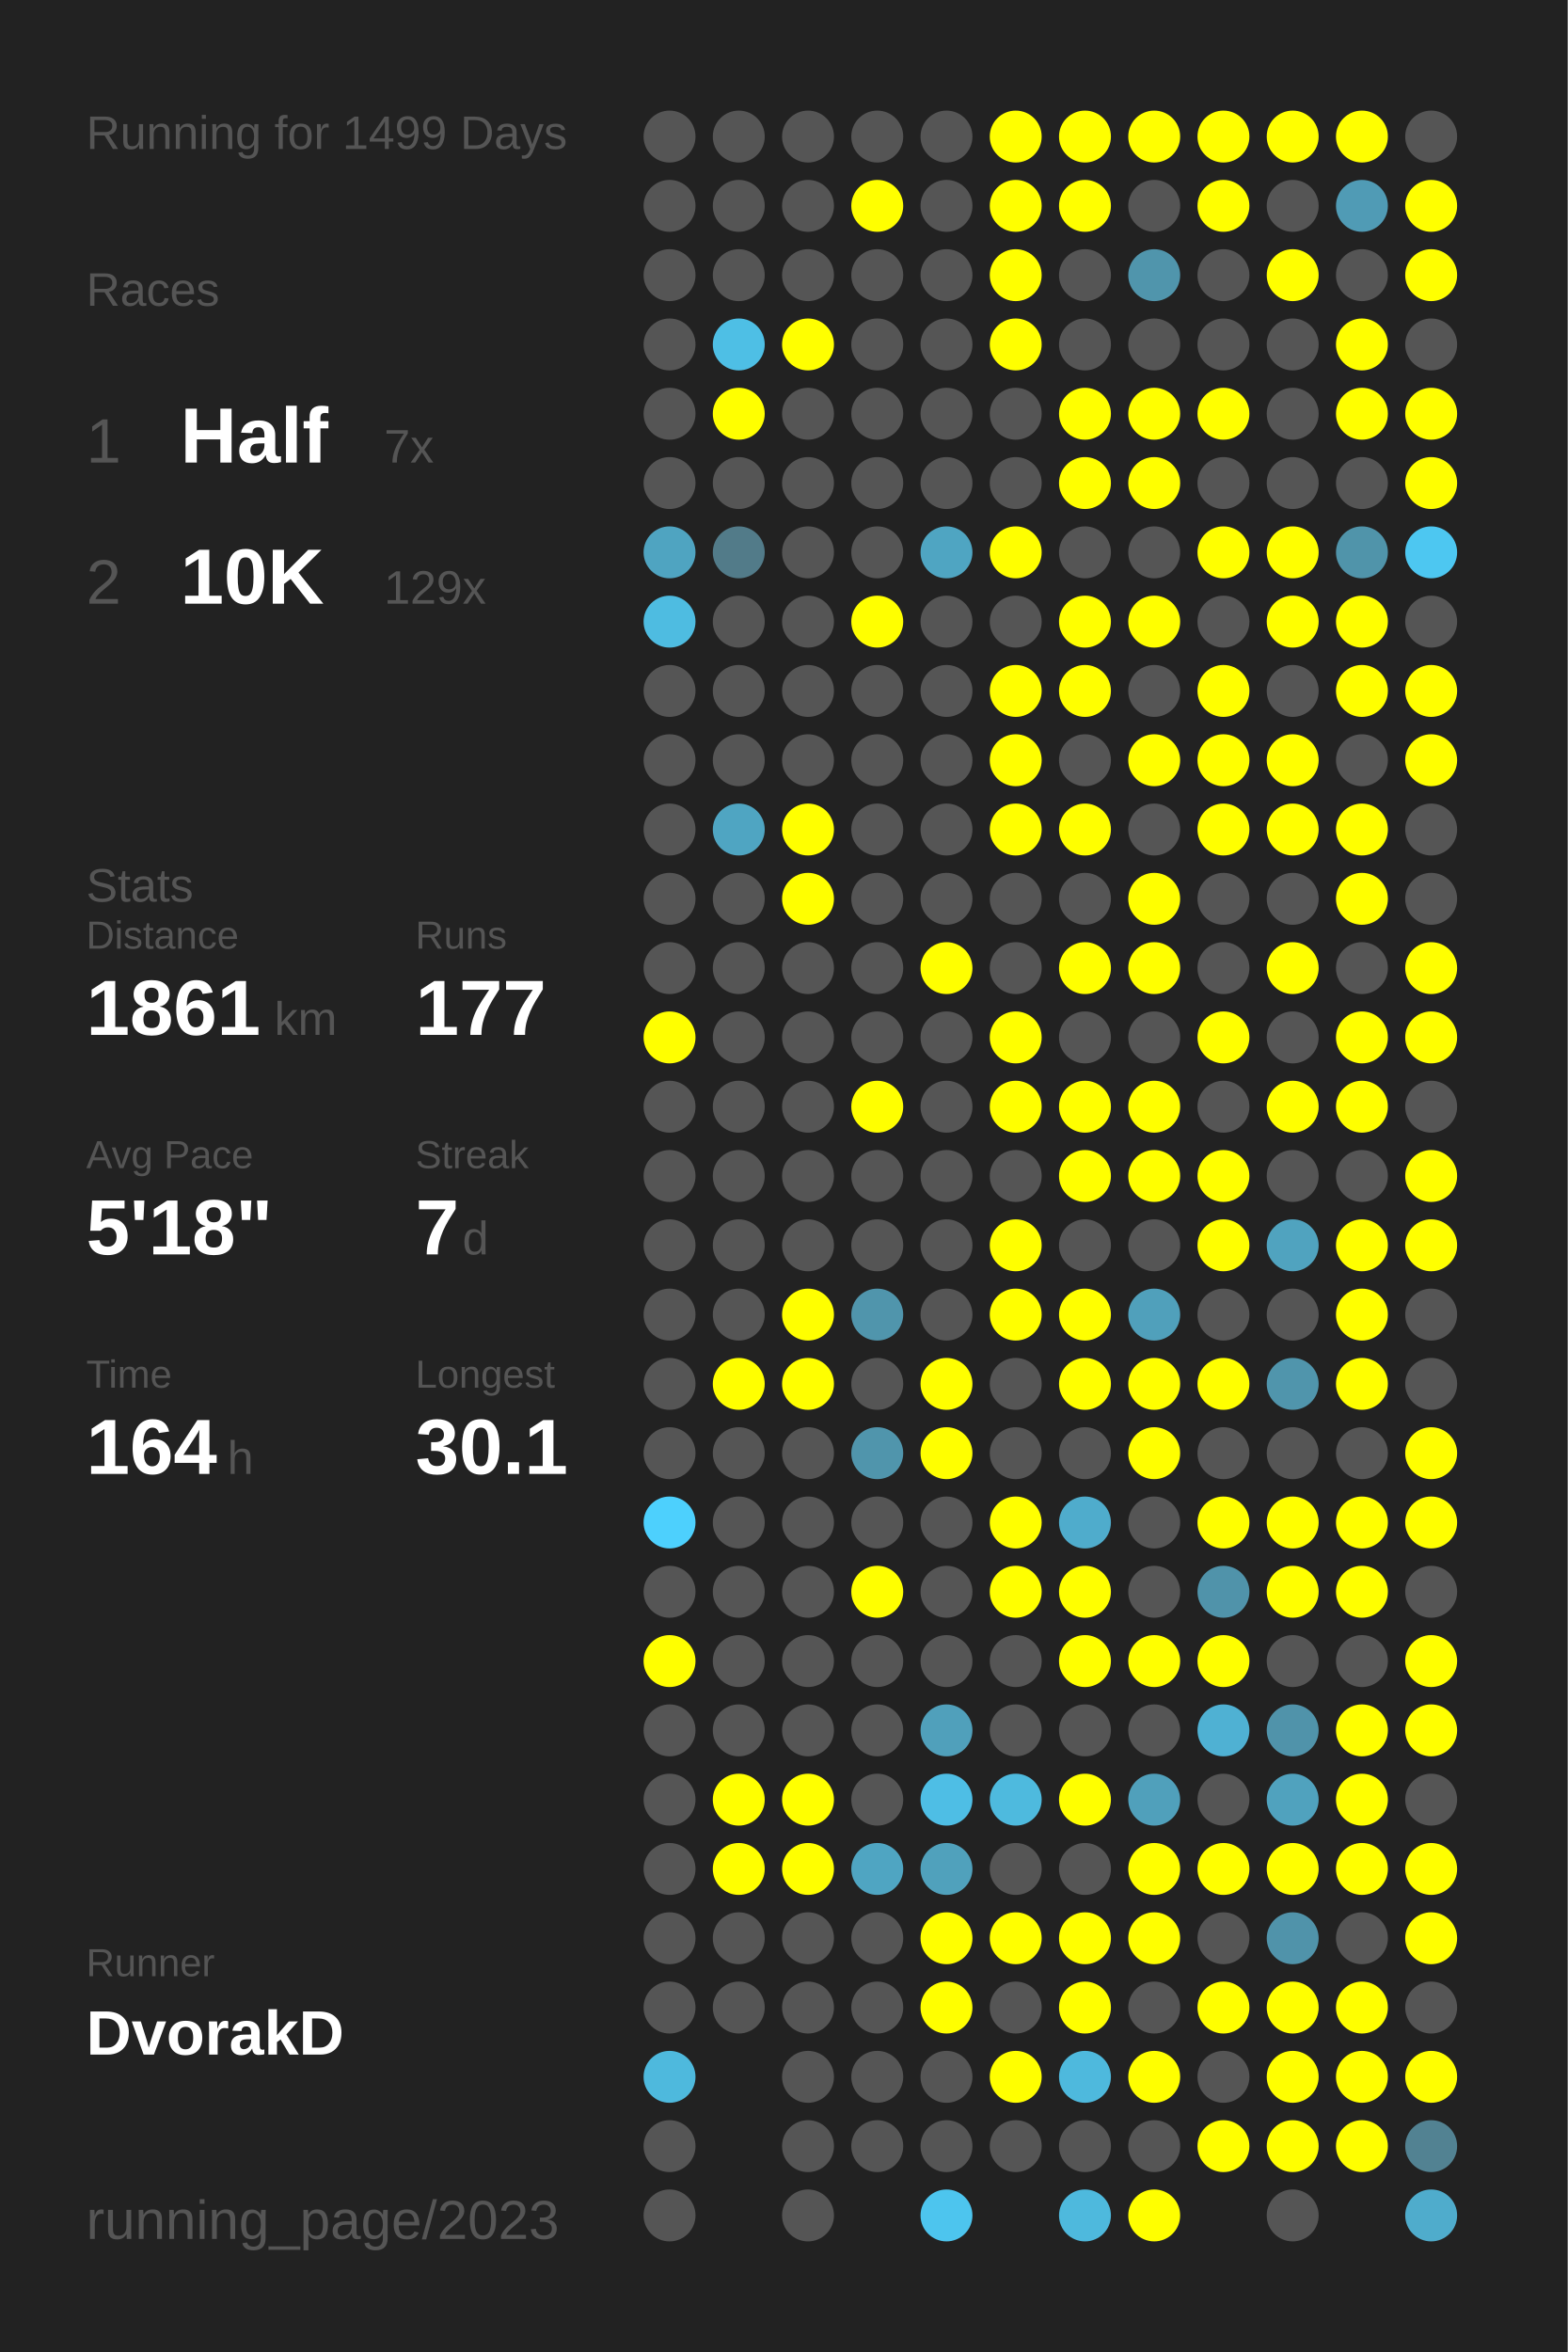
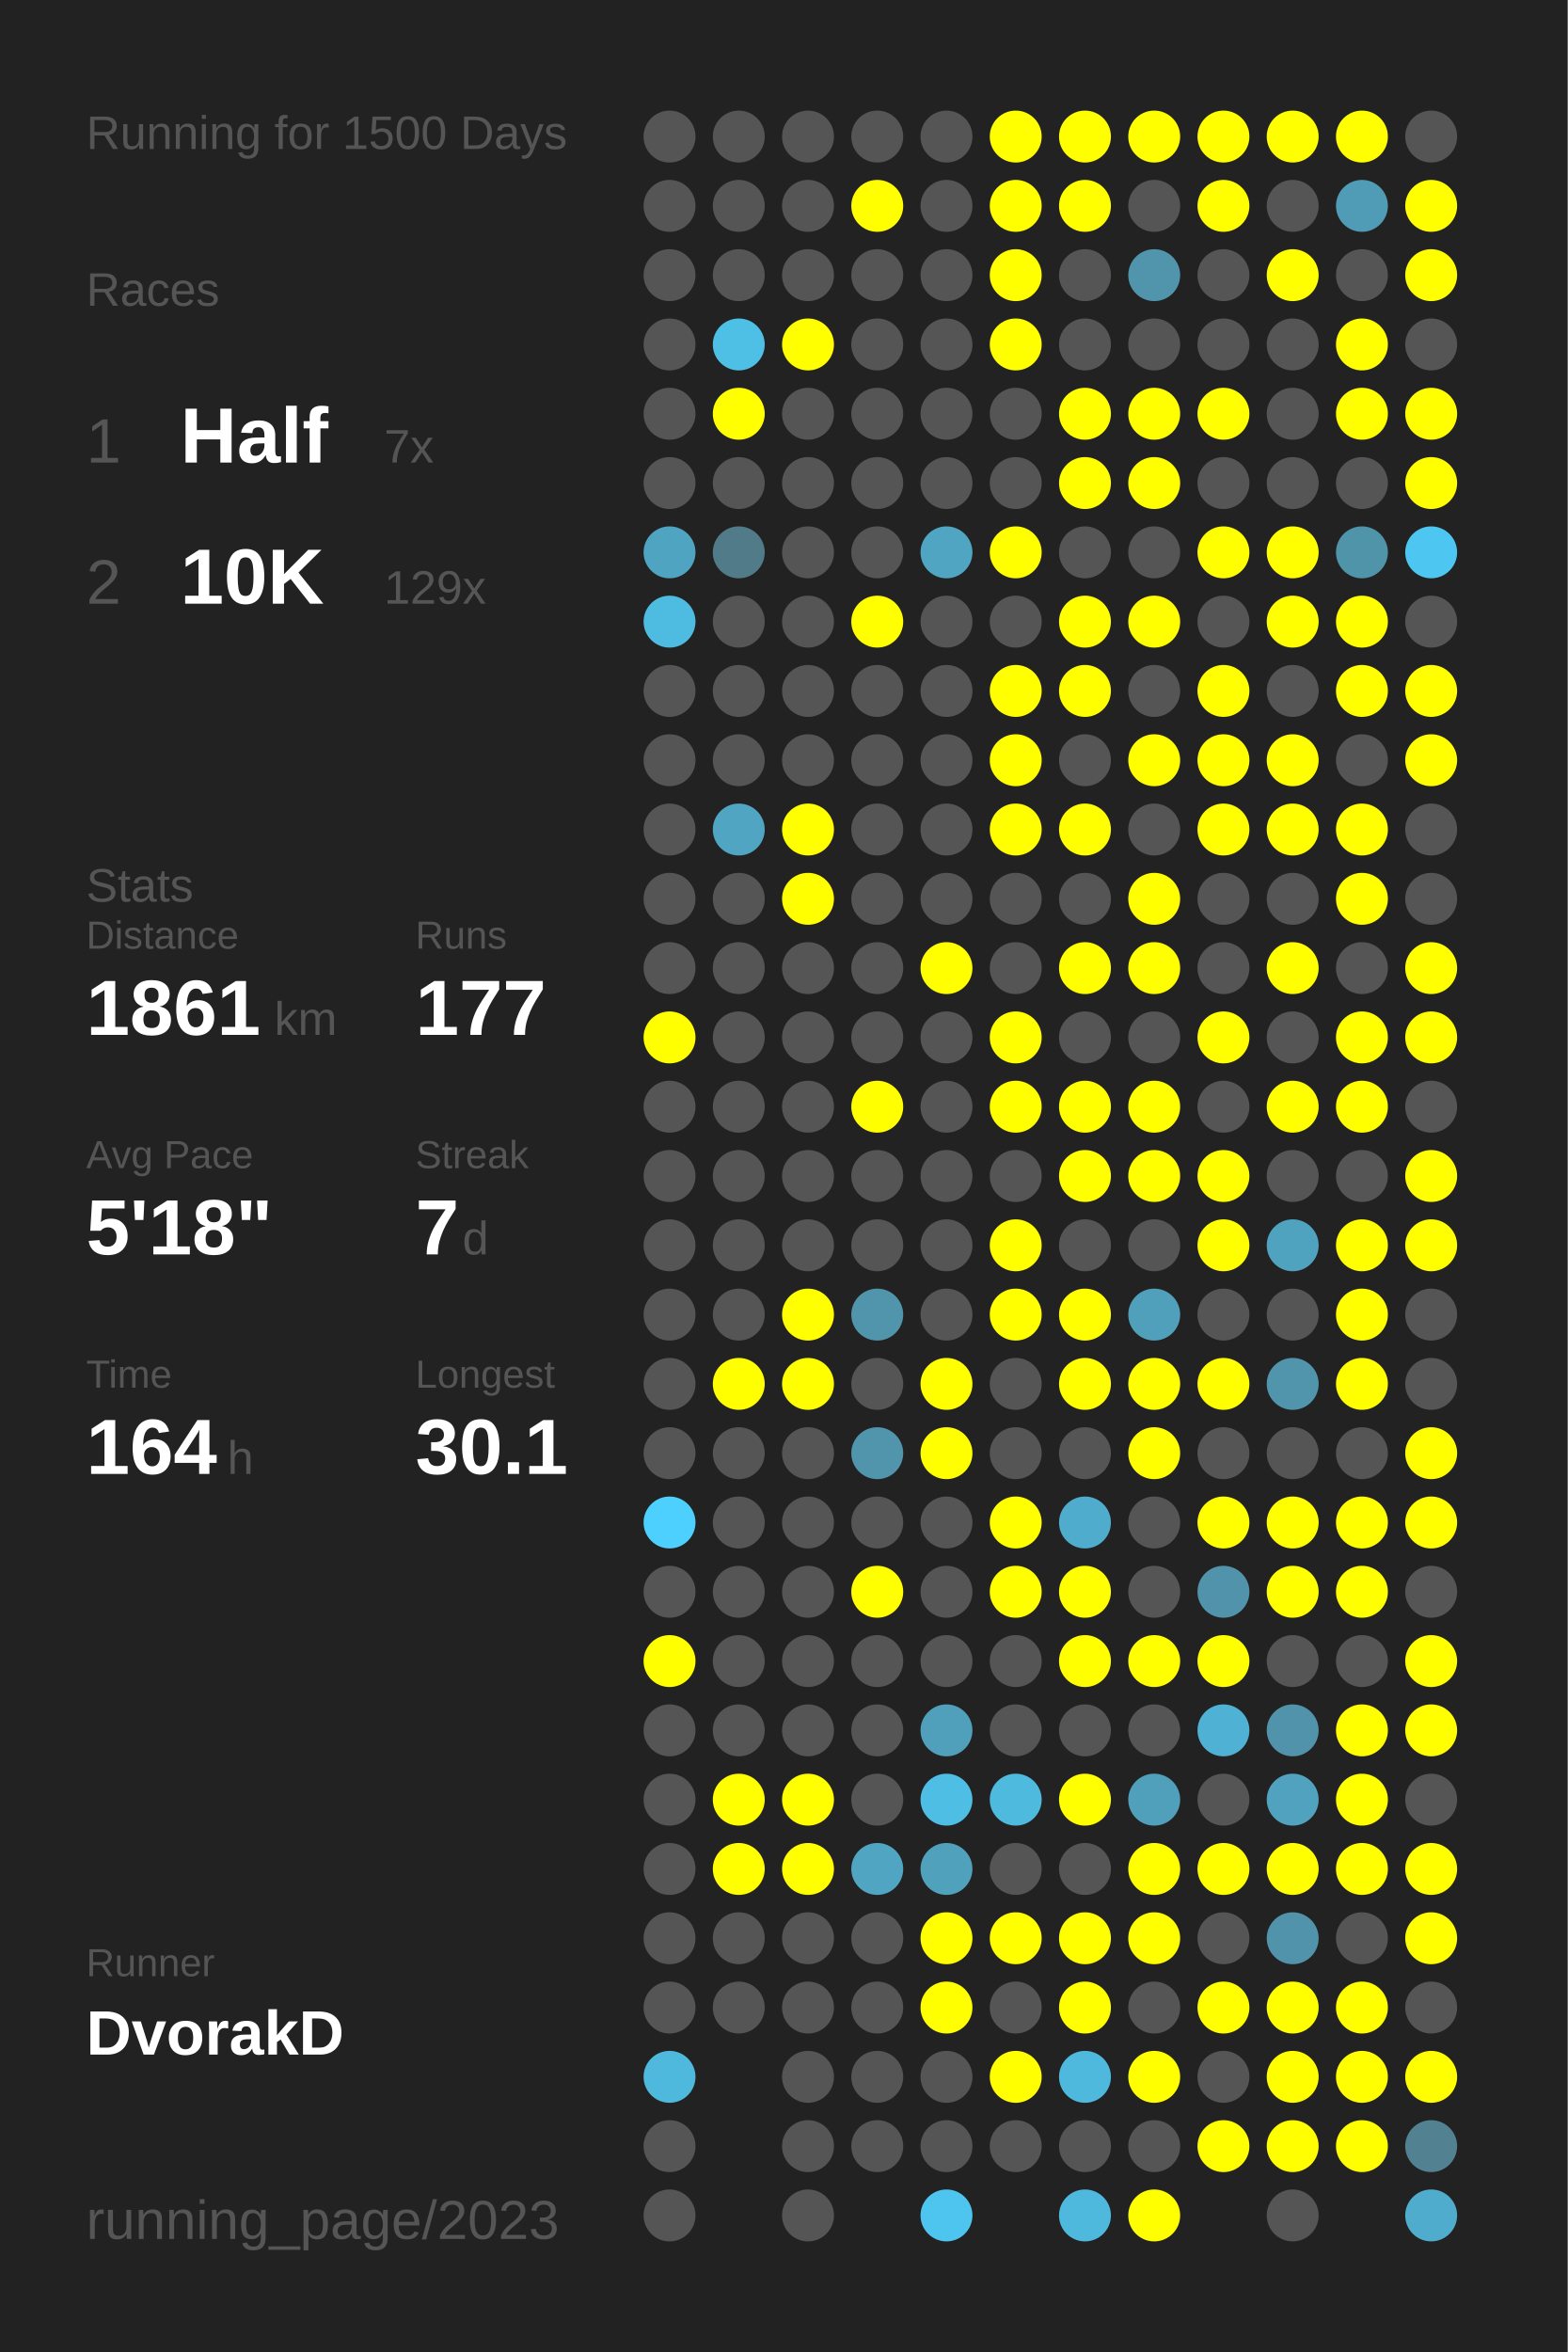
<svg xmlns="http://www.w3.org/2000/svg" baseProfile="full" height="300mm" version="1.1" viewBox="0,0,200,300" width="200mm">
  <defs />
  <rect fill="#222222" height="300" width="200" x="0" y="0" />
-   <text fill="#555555" style="font-size:6px; font-family:Arial;" x="11" y="19">Running for 1499 Days</text>
+   <text fill="#555555" style="font-size:6px; font-family:Arial;" x="11" y="19">Running for 1500 Days</text>
  <text fill="#555555" style="font-size:6px; font-family:Arial;" x="11" y="39">Races</text>
  <text fill="#555555" style="font-size:8px; font-family:Arial;" x="11" y="59">1</text>
  <text fill="#FFFFFF" style="font-size:10px; font-family:Arial; font-weight:bold;" x="23" y="59">Half</text>
  <text fill="#555555" style="font-size:6px; font-family:Arial;" x="49" y="59">7x</text>
  <text fill="#555555" style="font-size:8px; font-family:Arial;" x="11" y="77">2</text>
  <text fill="#FFFFFF" style="font-size:10px; font-family:Arial; font-weight:bold;" x="23" y="77">10K</text>
  <text fill="#555555" style="font-size:6px; font-family:Arial;" x="49" y="77">129x</text>
  <text fill="#555555" style="font-size:6px; font-family:Arial;" x="11" y="115">Stats</text>
  <text fill="#555555" style="font-size:5px; font-family:Arial;" x="11" y="121">Distance</text>
  <text fill="#FFFFFF" style="font-size:10px; font-family:Arial; font-weight:bold;" x="11" y="132">1861</text>
  <text fill="#555555" style="font-size:6px; font-family:Arial;" x="35" y="132">km</text>
  <text fill="#555555" style="font-size:5px; font-family:Arial;" x="53" y="121">Runs</text>
  <text fill="#FFFFFF" style="font-size:10px; font-family:Arial; font-weight:bold;" x="53" y="132">177</text>
  <text fill="#555555" style="font-size:5px; font-family:Arial;" x="11" y="149">Avg Pace</text>
  <text fill="#FFFFFF" style="font-size:10px; font-family:Arial; font-weight:bold;" x="11" y="160">5'18"</text>
  <text fill="#555555" style="font-size:5px; font-family:Arial;" x="53" y="149">Streak</text>
  <text fill="#FFFFFF" style="font-size:10px; font-family:Arial; font-weight:bold;" x="53" y="160">7</text>
  <text fill="#555555" style="font-size:6px; font-family:Arial;" x="59" y="160">d</text>
  <text fill="#555555" style="font-size:5px; font-family:Arial;" x="11" y="177">Time</text>
  <text fill="#FFFFFF" style="font-size:10px; font-family:Arial; font-weight:bold;" x="11" y="188">164</text>
  <text fill="#555555" style="font-size:6px; font-family:Arial;" x="29" y="188">h</text>
  <text fill="#555555" style="font-size:5px; font-family:Arial;" x="53" y="177">Longest</text>
  <text fill="#FFFFFF" style="font-size:10px; font-family:Arial; font-weight:bold;" x="53" y="188">30.1</text>
  <text fill="#555555" style="font-size:5px; font-family:Arial;" x="11" y="252.065">Runner</text>
  <text fill="#FFFFFF" style="font-size:8px; font-family:Arial; font-weight:bold;" x="11" y="262.065">DvorakD</text>
  <text fill="#555555" style="font-size:7px; font-family:Arial;" x="11" y="285.581">running_page/2023</text>
  <circle cx="85.417" cy="17.419" fill="#555555" r="3.312" />
  <circle cx="85.417" cy="26.258" fill="#555555" r="3.312" />
  <circle cx="85.417" cy="35.097" fill="#555555" r="3.312" />
  <circle cx="85.417" cy="43.935" fill="#555555" r="3.312" />
  <circle cx="85.417" cy="52.774" fill="#555555" r="3.312" />
  <circle cx="85.417" cy="61.613" fill="#555555" r="3.312" />
  <circle cx="85.417" cy="70.452" fill="#4fa4c1" r="3.312" />
  <circle cx="85.417" cy="79.29" fill="#4ebce1" r="3.312" />
  <circle cx="85.417" cy="88.129" fill="#555555" r="3.312" />
  <circle cx="85.417" cy="96.968" fill="#555555" r="3.312" />
  <circle cx="85.417" cy="105.806" fill="#555555" r="3.312" />
  <circle cx="85.417" cy="114.645" fill="#555555" r="3.312" />
  <circle cx="85.417" cy="123.484" fill="#555555" r="3.312" />
  <circle cx="85.417" cy="132.323" fill="#FFFF00" r="3.312" />
  <circle cx="85.417" cy="141.161" fill="#555555" r="3.312" />
  <circle cx="85.417" cy="150" fill="#555555" r="3.312" />
  <circle cx="85.417" cy="158.839" fill="#555555" r="3.312" />
  <circle cx="85.417" cy="167.677" fill="#555555" r="3.312" />
  <circle cx="85.417" cy="176.516" fill="#555555" r="3.312" />
  <circle cx="85.417" cy="185.355" fill="#555555" r="3.312" />
  <circle cx="85.417" cy="194.194" fill="#4dd0fd" r="3.312" />
  <circle cx="85.417" cy="203.032" fill="#555555" r="3.312" />
  <circle cx="85.417" cy="211.871" fill="#FFFF00" r="3.312" />
  <circle cx="85.417" cy="220.71" fill="#555555" r="3.312" />
  <circle cx="85.417" cy="229.548" fill="#555555" r="3.312" />
  <circle cx="85.417" cy="238.387" fill="#555555" r="3.312" />
  <circle cx="85.417" cy="247.226" fill="#555555" r="3.312" />
  <circle cx="85.417" cy="256.065" fill="#555555" r="3.312" />
  <circle cx="85.417" cy="264.903" fill="#4eb9dd" r="3.312" />
  <circle cx="85.417" cy="273.742" fill="#555555" r="3.312" />
  <circle cx="85.417" cy="282.581" fill="#555555" r="3.312" />
  <circle cx="94.25" cy="17.419" fill="#555555" r="3.312" />
  <circle cx="94.25" cy="26.258" fill="#555555" r="3.312" />
  <circle cx="94.25" cy="35.097" fill="#555555" r="3.312" />
  <circle cx="94.25" cy="43.935" fill="#4ebfe5" r="3.312" />
  <circle cx="94.25" cy="52.774" fill="#FFFF00" r="3.312" />
  <circle cx="94.25" cy="61.613" fill="#555555" r="3.312" />
  <circle cx="94.25" cy="70.452" fill="#527b89" r="3.312" />
  <circle cx="94.25" cy="79.29" fill="#555555" r="3.312" />
  <circle cx="94.25" cy="88.129" fill="#555555" r="3.312" />
  <circle cx="94.25" cy="96.968" fill="#555555" r="3.312" />
  <circle cx="94.25" cy="105.806" fill="#4fa5c2" r="3.312" />
  <circle cx="94.25" cy="114.645" fill="#555555" r="3.312" />
  <circle cx="94.25" cy="123.484" fill="#555555" r="3.312" />
  <circle cx="94.25" cy="132.323" fill="#555555" r="3.312" />
  <circle cx="94.25" cy="141.161" fill="#555555" r="3.312" />
  <circle cx="94.25" cy="150" fill="#555555" r="3.312" />
  <circle cx="94.25" cy="158.839" fill="#555555" r="3.312" />
  <circle cx="94.25" cy="167.677" fill="#555555" r="3.312" />
  <circle cx="94.25" cy="176.516" fill="#FFFF00" r="3.312" />
  <circle cx="94.25" cy="185.355" fill="#555555" r="3.312" />
  <circle cx="94.25" cy="194.194" fill="#555555" r="3.312" />
  <circle cx="94.25" cy="203.032" fill="#555555" r="3.312" />
  <circle cx="94.25" cy="211.871" fill="#555555" r="3.312" />
  <circle cx="94.25" cy="220.71" fill="#555555" r="3.312" />
  <circle cx="94.25" cy="229.548" fill="#FFFF00" r="3.312" />
  <circle cx="94.25" cy="238.387" fill="#FFFF00" r="3.312" />
  <circle cx="94.25" cy="247.226" fill="#555555" r="3.312" />
  <circle cx="94.25" cy="256.065" fill="#555555" r="3.312" />
  <circle cx="103.083" cy="17.419" fill="#555555" r="3.312" />
  <circle cx="103.083" cy="26.258" fill="#555555" r="3.312" />
  <circle cx="103.083" cy="35.097" fill="#555555" r="3.312" />
  <circle cx="103.083" cy="43.935" fill="#FFFF00" r="3.312" />
  <circle cx="103.083" cy="52.774" fill="#555555" r="3.312" />
  <circle cx="103.083" cy="61.613" fill="#555555" r="3.312" />
  <circle cx="103.083" cy="70.452" fill="#555555" r="3.312" />
  <circle cx="103.083" cy="79.29" fill="#555555" r="3.312" />
  <circle cx="103.083" cy="88.129" fill="#555555" r="3.312" />
  <circle cx="103.083" cy="96.968" fill="#555555" r="3.312" />
  <circle cx="103.083" cy="105.806" fill="#FFFF00" r="3.312" />
  <circle cx="103.083" cy="114.645" fill="#FFFF00" r="3.312" />
  <circle cx="103.083" cy="123.484" fill="#555555" r="3.312" />
  <circle cx="103.083" cy="132.323" fill="#555555" r="3.312" />
  <circle cx="103.083" cy="141.161" fill="#555555" r="3.312" />
  <circle cx="103.083" cy="150" fill="#555555" r="3.312" />
  <circle cx="103.083" cy="158.839" fill="#555555" r="3.312" />
  <circle cx="103.083" cy="167.677" fill="#FFFF00" r="3.312" />
  <circle cx="103.083" cy="176.516" fill="#FFFF00" r="3.312" />
  <circle cx="103.083" cy="185.355" fill="#555555" r="3.312" />
  <circle cx="103.083" cy="194.194" fill="#555555" r="3.312" />
  <circle cx="103.083" cy="203.032" fill="#555555" r="3.312" />
  <circle cx="103.083" cy="211.871" fill="#555555" r="3.312" />
  <circle cx="103.083" cy="220.71" fill="#555555" r="3.312" />
  <circle cx="103.083" cy="229.548" fill="#FFFF00" r="3.312" />
  <circle cx="103.083" cy="238.387" fill="#FFFF00" r="3.312" />
  <circle cx="103.083" cy="247.226" fill="#555555" r="3.312" />
  <circle cx="103.083" cy="256.065" fill="#555555" r="3.312" />
  <circle cx="103.083" cy="264.903" fill="#555555" r="3.312" />
  <circle cx="103.083" cy="273.742" fill="#555555" r="3.312" />
  <circle cx="103.083" cy="282.581" fill="#555555" r="3.312" />
  <circle cx="111.917" cy="17.419" fill="#555555" r="3.312" />
  <circle cx="111.917" cy="26.258" fill="#FFFF00" r="3.312" />
  <circle cx="111.917" cy="35.097" fill="#555555" r="3.312" />
  <circle cx="111.917" cy="43.935" fill="#555555" r="3.312" />
  <circle cx="111.917" cy="52.774" fill="#555555" r="3.312" />
  <circle cx="111.917" cy="61.613" fill="#555555" r="3.312" />
  <circle cx="111.917" cy="70.452" fill="#555555" r="3.312" />
  <circle cx="111.917" cy="79.29" fill="#FFFF00" r="3.312" />
  <circle cx="111.917" cy="88.129" fill="#555555" r="3.312" />
  <circle cx="111.917" cy="96.968" fill="#555555" r="3.312" />
  <circle cx="111.917" cy="105.806" fill="#555555" r="3.312" />
  <circle cx="111.917" cy="114.645" fill="#555555" r="3.312" />
  <circle cx="111.917" cy="123.484" fill="#555555" r="3.312" />
  <circle cx="111.917" cy="132.323" fill="#555555" r="3.312" />
  <circle cx="111.917" cy="141.161" fill="#FFFF00" r="3.312" />
  <circle cx="111.917" cy="150" fill="#555555" r="3.312" />
  <circle cx="111.917" cy="158.839" fill="#555555" r="3.312" />
  <circle cx="111.917" cy="167.677" fill="#5095ac" r="3.312" />
  <circle cx="111.917" cy="176.516" fill="#555555" r="3.312" />
  <circle cx="111.917" cy="185.355" fill="#5095ac" r="3.312" />
  <circle cx="111.917" cy="194.194" fill="#555555" r="3.312" />
  <circle cx="111.917" cy="203.032" fill="#FFFF00" r="3.312" />
  <circle cx="111.917" cy="211.871" fill="#555555" r="3.312" />
  <circle cx="111.917" cy="220.71" fill="#555555" r="3.312" />
  <circle cx="111.917" cy="229.548" fill="#555555" r="3.312" />
  <circle cx="111.917" cy="238.387" fill="#4fa5c2" r="3.312" />
  <circle cx="111.917" cy="247.226" fill="#555555" r="3.312" />
  <circle cx="111.917" cy="256.065" fill="#555555" r="3.312" />
  <circle cx="111.917" cy="264.903" fill="#555555" r="3.312" />
  <circle cx="111.917" cy="273.742" fill="#555555" r="3.312" />
  <circle cx="120.75" cy="17.419" fill="#555555" r="3.312" />
  <circle cx="120.75" cy="26.258" fill="#555555" r="3.312" />
  <circle cx="120.75" cy="35.097" fill="#555555" r="3.312" />
  <circle cx="120.75" cy="43.935" fill="#555555" r="3.312" />
  <circle cx="120.75" cy="52.774" fill="#555555" r="3.312" />
  <circle cx="120.75" cy="61.613" fill="#555555" r="3.312" />
  <circle cx="120.75" cy="70.452" fill="#4fa5c2" r="3.312" />
  <circle cx="120.75" cy="79.29" fill="#555555" r="3.312" />
  <circle cx="120.75" cy="88.129" fill="#555555" r="3.312" />
  <circle cx="120.75" cy="96.968" fill="#555555" r="3.312" />
  <circle cx="120.75" cy="105.806" fill="#555555" r="3.312" />
  <circle cx="120.75" cy="114.645" fill="#555555" r="3.312" />
  <circle cx="120.75" cy="123.484" fill="#FFFF00" r="3.312" />
  <circle cx="120.75" cy="132.323" fill="#555555" r="3.312" />
  <circle cx="120.75" cy="141.161" fill="#555555" r="3.312" />
  <circle cx="120.75" cy="150" fill="#555555" r="3.312" />
  <circle cx="120.75" cy="158.839" fill="#555555" r="3.312" />
  <circle cx="120.75" cy="167.677" fill="#555555" r="3.312" />
  <circle cx="120.75" cy="176.516" fill="#FFFF00" r="3.312" />
  <circle cx="120.75" cy="185.355" fill="#FFFF00" r="3.312" />
  <circle cx="120.75" cy="194.194" fill="#555555" r="3.312" />
  <circle cx="120.75" cy="203.032" fill="#555555" r="3.312" />
  <circle cx="120.75" cy="211.871" fill="#555555" r="3.312" />
  <circle cx="120.75" cy="220.71" fill="#50a0bb" r="3.312" />
  <circle cx="120.75" cy="229.548" fill="#4ebee5" r="3.312" />
  <circle cx="120.75" cy="238.387" fill="#50a1bc" r="3.312" />
  <circle cx="120.75" cy="247.226" fill="#FFFF00" r="3.312" />
  <circle cx="120.75" cy="256.065" fill="#FFFF00" r="3.312" />
  <circle cx="120.75" cy="264.903" fill="#555555" r="3.312" />
  <circle cx="120.75" cy="273.742" fill="#555555" r="3.312" />
  <circle cx="120.75" cy="282.581" fill="#4dc5ee" r="3.312" />
  <circle cx="129.583" cy="17.419" fill="#FFFF00" r="3.312" />
  <circle cx="129.583" cy="26.258" fill="#FFFF00" r="3.312" />
  <circle cx="129.583" cy="35.097" fill="#FFFF00" r="3.312" />
  <circle cx="129.583" cy="43.935" fill="#FFFF00" r="3.312" />
  <circle cx="129.583" cy="52.774" fill="#555555" r="3.312" />
  <circle cx="129.583" cy="61.613" fill="#555555" r="3.312" />
  <circle cx="129.583" cy="70.452" fill="#FFFF00" r="3.312" />
  <circle cx="129.583" cy="79.29" fill="#555555" r="3.312" />
  <circle cx="129.583" cy="88.129" fill="#FFFF00" r="3.312" />
  <circle cx="129.583" cy="96.968" fill="#FFFF00" r="3.312" />
  <circle cx="129.583" cy="105.806" fill="#FFFF00" r="3.312" />
  <circle cx="129.583" cy="114.645" fill="#555555" r="3.312" />
  <circle cx="129.583" cy="123.484" fill="#555555" r="3.312" />
  <circle cx="129.583" cy="132.323" fill="#FFFF00" r="3.312" />
  <circle cx="129.583" cy="141.161" fill="#FFFF00" r="3.312" />
  <circle cx="129.583" cy="150" fill="#555555" r="3.312" />
  <circle cx="129.583" cy="158.839" fill="#FFFF00" r="3.312" />
  <circle cx="129.583" cy="167.677" fill="#FFFF00" r="3.312" />
  <circle cx="129.583" cy="176.516" fill="#555555" r="3.312" />
  <circle cx="129.583" cy="185.355" fill="#555555" r="3.312" />
  <circle cx="129.583" cy="194.194" fill="#FFFF00" r="3.312" />
  <circle cx="129.583" cy="203.032" fill="#FFFF00" r="3.312" />
  <circle cx="129.583" cy="211.871" fill="#555555" r="3.312" />
  <circle cx="129.583" cy="220.71" fill="#555555" r="3.312" />
  <circle cx="129.583" cy="229.548" fill="#4ebade" r="3.312" />
  <circle cx="129.583" cy="238.387" fill="#555555" r="3.312" />
  <circle cx="129.583" cy="247.226" fill="#FFFF00" r="3.312" />
  <circle cx="129.583" cy="256.065" fill="#555555" r="3.312" />
  <circle cx="129.583" cy="264.903" fill="#FFFF00" r="3.312" />
  <circle cx="129.583" cy="273.742" fill="#555555" r="3.312" />
  <circle cx="138.417" cy="17.419" fill="#FFFF00" r="3.312" />
  <circle cx="138.417" cy="26.258" fill="#FFFF00" r="3.312" />
  <circle cx="138.417" cy="35.097" fill="#555555" r="3.312" />
  <circle cx="138.417" cy="43.935" fill="#555555" r="3.312" />
  <circle cx="138.417" cy="52.774" fill="#FFFF00" r="3.312" />
  <circle cx="138.417" cy="61.613" fill="#FFFF00" r="3.312" />
  <circle cx="138.417" cy="70.452" fill="#555555" r="3.312" />
  <circle cx="138.417" cy="79.29" fill="#FFFF00" r="3.312" />
  <circle cx="138.417" cy="88.129" fill="#FFFF00" r="3.312" />
  <circle cx="138.417" cy="96.968" fill="#555555" r="3.312" />
  <circle cx="138.417" cy="105.806" fill="#FFFF00" r="3.312" />
  <circle cx="138.417" cy="114.645" fill="#555555" r="3.312" />
  <circle cx="138.417" cy="123.484" fill="#FFFF00" r="3.312" />
  <circle cx="138.417" cy="132.323" fill="#555555" r="3.312" />
  <circle cx="138.417" cy="141.161" fill="#FFFF00" r="3.312" />
  <circle cx="138.417" cy="150" fill="#FFFF00" r="3.312" />
  <circle cx="138.417" cy="158.839" fill="#555555" r="3.312" />
  <circle cx="138.417" cy="167.677" fill="#FFFF00" r="3.312" />
  <circle cx="138.417" cy="176.516" fill="#FFFF00" r="3.312" />
  <circle cx="138.417" cy="185.355" fill="#555555" r="3.312" />
  <circle cx="138.417" cy="194.194" fill="#4faccc" r="3.312" />
  <circle cx="138.417" cy="203.032" fill="#FFFF00" r="3.312" />
  <circle cx="138.417" cy="211.871" fill="#FFFF00" r="3.312" />
  <circle cx="138.417" cy="220.71" fill="#555555" r="3.312" />
  <circle cx="138.417" cy="229.548" fill="#FFFF00" r="3.312" />
  <circle cx="138.417" cy="238.387" fill="#555555" r="3.312" />
  <circle cx="138.417" cy="247.226" fill="#FFFF00" r="3.312" />
  <circle cx="138.417" cy="256.065" fill="#FFFF00" r="3.312" />
  <circle cx="138.417" cy="264.903" fill="#4eb9dd" r="3.312" />
  <circle cx="138.417" cy="273.742" fill="#555555" r="3.312" />
  <circle cx="138.417" cy="282.581" fill="#4eb9dd" r="3.312" />
  <circle cx="147.25" cy="17.419" fill="#FFFF00" r="3.312" />
  <circle cx="147.25" cy="26.258" fill="#555555" r="3.312" />
  <circle cx="147.25" cy="35.097" fill="#5095ac" r="3.312" />
  <circle cx="147.25" cy="43.935" fill="#555555" r="3.312" />
  <circle cx="147.25" cy="52.774" fill="#FFFF00" r="3.312" />
  <circle cx="147.25" cy="61.613" fill="#FFFF00" r="3.312" />
  <circle cx="147.25" cy="70.452" fill="#555555" r="3.312" />
  <circle cx="147.25" cy="79.29" fill="#FFFF00" r="3.312" />
  <circle cx="147.25" cy="88.129" fill="#555555" r="3.312" />
  <circle cx="147.25" cy="96.968" fill="#FFFF00" r="3.312" />
  <circle cx="147.25" cy="105.806" fill="#555555" r="3.312" />
  <circle cx="147.25" cy="114.645" fill="#FFFF00" r="3.312" />
  <circle cx="147.25" cy="123.484" fill="#FFFF00" r="3.312" />
  <circle cx="147.25" cy="132.323" fill="#555555" r="3.312" />
  <circle cx="147.25" cy="141.161" fill="#FFFF00" r="3.312" />
  <circle cx="147.25" cy="150" fill="#FFFF00" r="3.312" />
  <circle cx="147.25" cy="158.839" fill="#555555" r="3.312" />
  <circle cx="147.25" cy="167.677" fill="#50a0bb" r="3.312" />
  <circle cx="147.25" cy="176.516" fill="#FFFF00" r="3.312" />
  <circle cx="147.25" cy="185.355" fill="#FFFF00" r="3.312" />
  <circle cx="147.25" cy="194.194" fill="#555555" r="3.312" />
  <circle cx="147.25" cy="203.032" fill="#555555" r="3.312" />
  <circle cx="147.25" cy="211.871" fill="#FFFF00" r="3.312" />
  <circle cx="147.25" cy="220.71" fill="#555555" r="3.312" />
  <circle cx="147.25" cy="229.548" fill="#50a0bb" r="3.312" />
  <circle cx="147.25" cy="238.387" fill="#FFFF00" r="3.312" />
  <circle cx="147.25" cy="247.226" fill="#FFFF00" r="3.312" />
  <circle cx="147.25" cy="256.065" fill="#555555" r="3.312" />
  <circle cx="147.25" cy="264.903" fill="#FFFF00" r="3.312" />
  <circle cx="147.25" cy="273.742" fill="#555555" r="3.312" />
  <circle cx="147.25" cy="282.581" fill="#FFFF00" r="3.312" />
  <circle cx="156.083" cy="17.419" fill="#FFFF00" r="3.312" />
  <circle cx="156.083" cy="26.258" fill="#FFFF00" r="3.312" />
  <circle cx="156.083" cy="35.097" fill="#555555" r="3.312" />
  <circle cx="156.083" cy="43.935" fill="#555555" r="3.312" />
  <circle cx="156.083" cy="52.774" fill="#FFFF00" r="3.312" />
  <circle cx="156.083" cy="61.613" fill="#555555" r="3.312" />
  <circle cx="156.083" cy="70.452" fill="#FFFF00" r="3.312" />
  <circle cx="156.083" cy="79.29" fill="#555555" r="3.312" />
  <circle cx="156.083" cy="88.129" fill="#FFFF00" r="3.312" />
  <circle cx="156.083" cy="96.968" fill="#FFFF00" r="3.312" />
  <circle cx="156.083" cy="105.806" fill="#FFFF00" r="3.312" />
  <circle cx="156.083" cy="114.645" fill="#555555" r="3.312" />
  <circle cx="156.083" cy="123.484" fill="#555555" r="3.312" />
  <circle cx="156.083" cy="132.323" fill="#FFFF00" r="3.312" />
  <circle cx="156.083" cy="141.161" fill="#555555" r="3.312" />
  <circle cx="156.083" cy="150" fill="#FFFF00" r="3.312" />
  <circle cx="156.083" cy="158.839" fill="#FFFF00" r="3.312" />
  <circle cx="156.083" cy="167.677" fill="#555555" r="3.312" />
  <circle cx="156.083" cy="176.516" fill="#FFFF00" r="3.312" />
  <circle cx="156.083" cy="185.355" fill="#555555" r="3.312" />
  <circle cx="156.083" cy="194.194" fill="#FFFF00" r="3.312" />
  <circle cx="156.083" cy="203.032" fill="#5093aa" r="3.312" />
  <circle cx="156.083" cy="211.871" fill="#FFFF00" r="3.312" />
  <circle cx="156.083" cy="220.71" fill="#4fb1d3" r="3.312" />
  <circle cx="156.083" cy="229.548" fill="#555555" r="3.312" />
  <circle cx="156.083" cy="238.387" fill="#FFFF00" r="3.312" />
  <circle cx="156.083" cy="247.226" fill="#555555" r="3.312" />
  <circle cx="156.083" cy="256.065" fill="#FFFF00" r="3.312" />
  <circle cx="156.083" cy="264.903" fill="#555555" r="3.312" />
  <circle cx="156.083" cy="273.742" fill="#FFFF00" r="3.312" />
  <circle cx="164.917" cy="17.419" fill="#FFFF00" r="3.312" />
  <circle cx="164.917" cy="26.258" fill="#555555" r="3.312" />
  <circle cx="164.917" cy="35.097" fill="#FFFF00" r="3.312" />
  <circle cx="164.917" cy="43.935" fill="#555555" r="3.312" />
  <circle cx="164.917" cy="52.774" fill="#555555" r="3.312" />
  <circle cx="164.917" cy="61.613" fill="#555555" r="3.312" />
  <circle cx="164.917" cy="70.452" fill="#FFFF00" r="3.312" />
  <circle cx="164.917" cy="79.29" fill="#FFFF00" r="3.312" />
  <circle cx="164.917" cy="88.129" fill="#555555" r="3.312" />
  <circle cx="164.917" cy="96.968" fill="#FFFF00" r="3.312" />
  <circle cx="164.917" cy="105.806" fill="#FFFF00" r="3.312" />
  <circle cx="164.917" cy="114.645" fill="#555555" r="3.312" />
  <circle cx="164.917" cy="123.484" fill="#FFFF00" r="3.312" />
  <circle cx="164.917" cy="132.323" fill="#555555" r="3.312" />
  <circle cx="164.917" cy="141.161" fill="#FFFF00" r="3.312" />
  <circle cx="164.917" cy="150" fill="#555555" r="3.312" />
  <circle cx="164.917" cy="158.839" fill="#50a3bf" r="3.312" />
  <circle cx="164.917" cy="167.677" fill="#555555" r="3.312" />
  <circle cx="164.917" cy="176.516" fill="#5095ac" r="3.312" />
  <circle cx="164.917" cy="185.355" fill="#555555" r="3.312" />
  <circle cx="164.917" cy="194.194" fill="#FFFF00" r="3.312" />
  <circle cx="164.917" cy="203.032" fill="#FFFF00" r="3.312" />
  <circle cx="164.917" cy="211.871" fill="#555555" r="3.312" />
  <circle cx="164.917" cy="220.71" fill="#5093aa" r="3.312" />
  <circle cx="164.917" cy="229.548" fill="#50a2be" r="3.312" />
  <circle cx="164.917" cy="238.387" fill="#FFFF00" r="3.312" />
  <circle cx="164.917" cy="247.226" fill="#5093aa" r="3.312" />
  <circle cx="164.917" cy="256.065" fill="#FFFF00" r="3.312" />
  <circle cx="164.917" cy="264.903" fill="#FFFF00" r="3.312" />
  <circle cx="164.917" cy="273.742" fill="#FFFF00" r="3.312" />
  <circle cx="164.917" cy="282.581" fill="#555555" r="3.312" />
  <circle cx="173.75" cy="17.419" fill="#FFFF00" r="3.312" />
  <circle cx="173.75" cy="26.258" fill="#509bb5" r="3.312" />
  <circle cx="173.75" cy="35.097" fill="#555555" r="3.312" />
  <circle cx="173.75" cy="43.935" fill="#FFFF00" r="3.312" />
  <circle cx="173.75" cy="52.774" fill="#FFFF00" r="3.312" />
  <circle cx="173.75" cy="61.613" fill="#555555" r="3.312" />
  <circle cx="173.75" cy="70.452" fill="#5094aa" r="3.312" />
  <circle cx="173.75" cy="79.29" fill="#FFFF00" r="3.312" />
  <circle cx="173.75" cy="88.129" fill="#FFFF00" r="3.312" />
  <circle cx="173.75" cy="96.968" fill="#555555" r="3.312" />
  <circle cx="173.75" cy="105.806" fill="#FFFF00" r="3.312" />
  <circle cx="173.75" cy="114.645" fill="#FFFF00" r="3.312" />
  <circle cx="173.75" cy="123.484" fill="#555555" r="3.312" />
  <circle cx="173.75" cy="132.323" fill="#FFFF00" r="3.312" />
  <circle cx="173.75" cy="141.161" fill="#FFFF00" r="3.312" />
  <circle cx="173.75" cy="150" fill="#555555" r="3.312" />
  <circle cx="173.75" cy="158.839" fill="#FFFF00" r="3.312" />
  <circle cx="173.75" cy="167.677" fill="#FFFF00" r="3.312" />
  <circle cx="173.75" cy="176.516" fill="#FFFF00" r="3.312" />
  <circle cx="173.75" cy="185.355" fill="#555555" r="3.312" />
  <circle cx="173.75" cy="194.194" fill="#FFFF00" r="3.312" />
  <circle cx="173.75" cy="203.032" fill="#FFFF00" r="3.312" />
  <circle cx="173.75" cy="211.871" fill="#555555" r="3.312" />
  <circle cx="173.75" cy="220.71" fill="#FFFF00" r="3.312" />
  <circle cx="173.75" cy="229.548" fill="#FFFF00" r="3.312" />
  <circle cx="173.75" cy="238.387" fill="#FFFF00" r="3.312" />
  <circle cx="173.75" cy="247.226" fill="#555555" r="3.312" />
  <circle cx="173.75" cy="256.065" fill="#FFFF00" r="3.312" />
  <circle cx="173.75" cy="264.903" fill="#FFFF00" r="3.312" />
  <circle cx="173.75" cy="273.742" fill="#FFFF00" r="3.312" />
  <circle cx="182.583" cy="17.419" fill="#555555" r="3.312" />
  <circle cx="182.583" cy="26.258" fill="#FFFF00" r="3.312" />
  <circle cx="182.583" cy="35.097" fill="#FFFF00" r="3.312" />
  <circle cx="182.583" cy="43.935" fill="#555555" r="3.312" />
  <circle cx="182.583" cy="52.774" fill="#FFFF00" r="3.312" />
  <circle cx="182.583" cy="61.613" fill="#FFFF00" r="3.312" />
  <circle cx="182.583" cy="70.452" fill="#4dc7f1" r="3.312" />
  <circle cx="182.583" cy="79.29" fill="#555555" r="3.312" />
  <circle cx="182.583" cy="88.129" fill="#FFFF00" r="3.312" />
  <circle cx="182.583" cy="96.968" fill="#FFFF00" r="3.312" />
  <circle cx="182.583" cy="105.806" fill="#555555" r="3.312" />
  <circle cx="182.583" cy="114.645" fill="#555555" r="3.312" />
  <circle cx="182.583" cy="123.484" fill="#FFFF00" r="3.312" />
  <circle cx="182.583" cy="132.323" fill="#FFFF00" r="3.312" />
  <circle cx="182.583" cy="141.161" fill="#555555" r="3.312" />
  <circle cx="182.583" cy="150" fill="#FFFF00" r="3.312" />
  <circle cx="182.583" cy="158.839" fill="#FFFF00" r="3.312" />
  <circle cx="182.583" cy="167.677" fill="#555555" r="3.312" />
  <circle cx="182.583" cy="176.516" fill="#555555" r="3.312" />
  <circle cx="182.583" cy="185.355" fill="#FFFF00" r="3.312" />
  <circle cx="182.583" cy="194.194" fill="#FFFF00" r="3.312" />
  <circle cx="182.583" cy="203.032" fill="#555555" r="3.312" />
  <circle cx="182.583" cy="211.871" fill="#FFFF00" r="3.312" />
  <circle cx="182.583" cy="220.71" fill="#FFFF00" r="3.312" />
  <circle cx="182.583" cy="229.548" fill="#555555" r="3.312" />
  <circle cx="182.583" cy="238.387" fill="#FFFF00" r="3.312" />
  <circle cx="182.583" cy="247.226" fill="#FFFF00" r="3.312" />
  <circle cx="182.583" cy="256.065" fill="#555555" r="3.312" />
  <circle cx="182.583" cy="264.903" fill="#FFFF00" r="3.312" />
  <circle cx="182.583" cy="273.742" fill="#528292" r="3.312" />
  <circle cx="182.583" cy="282.581" fill="#4faccc" r="3.312" />
</svg>
